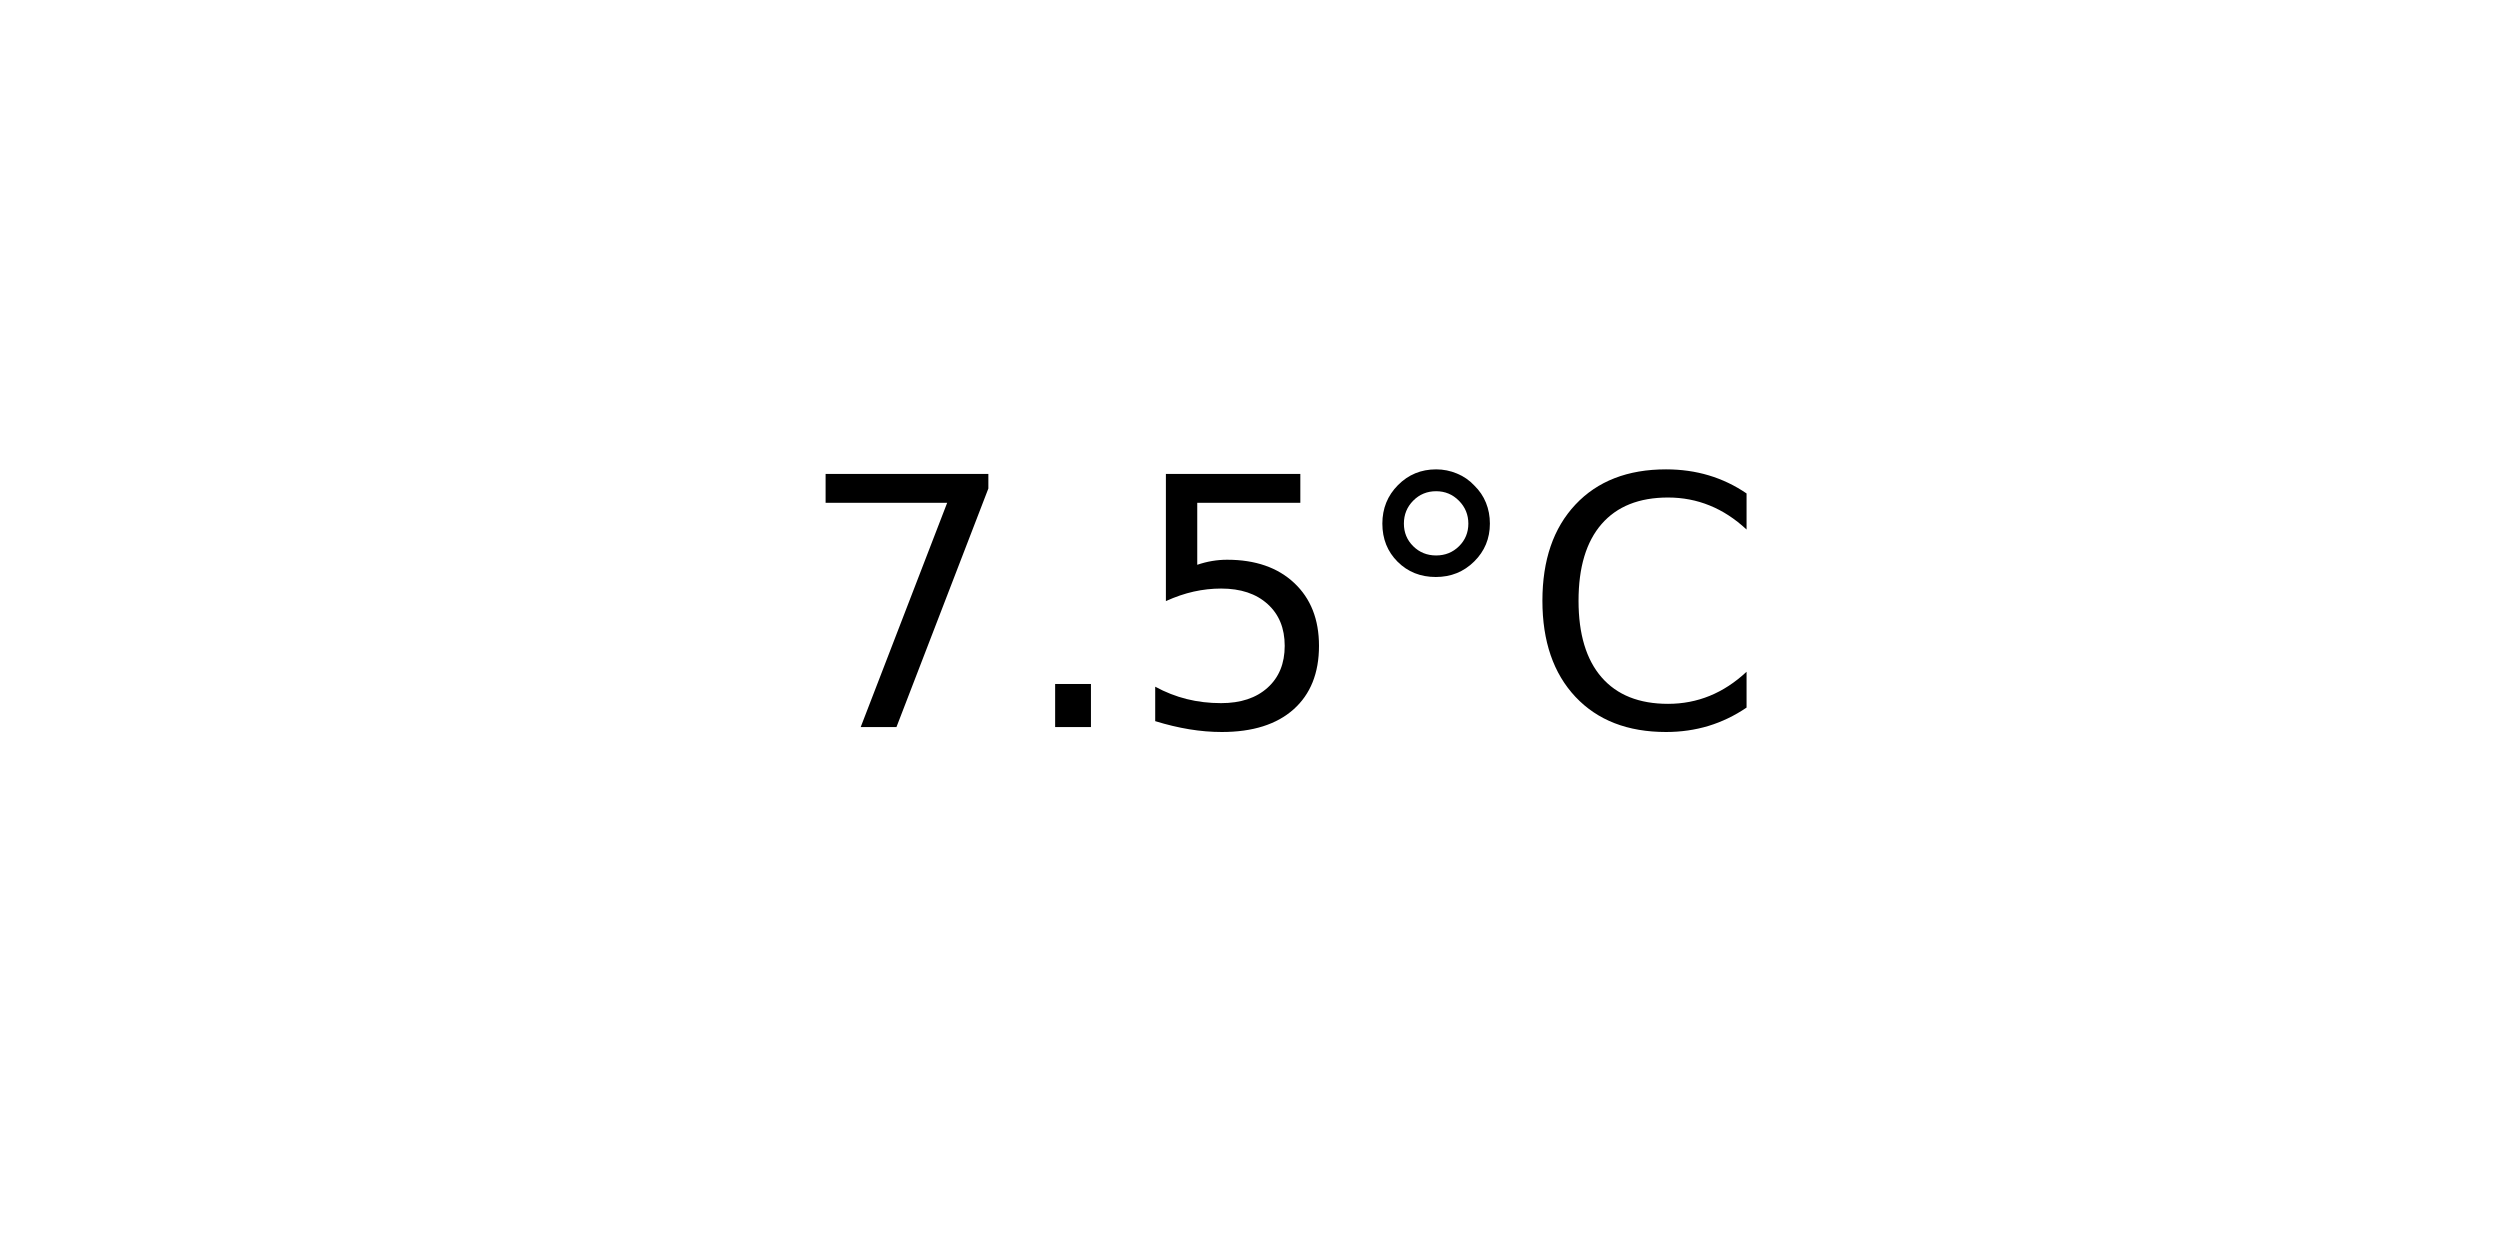
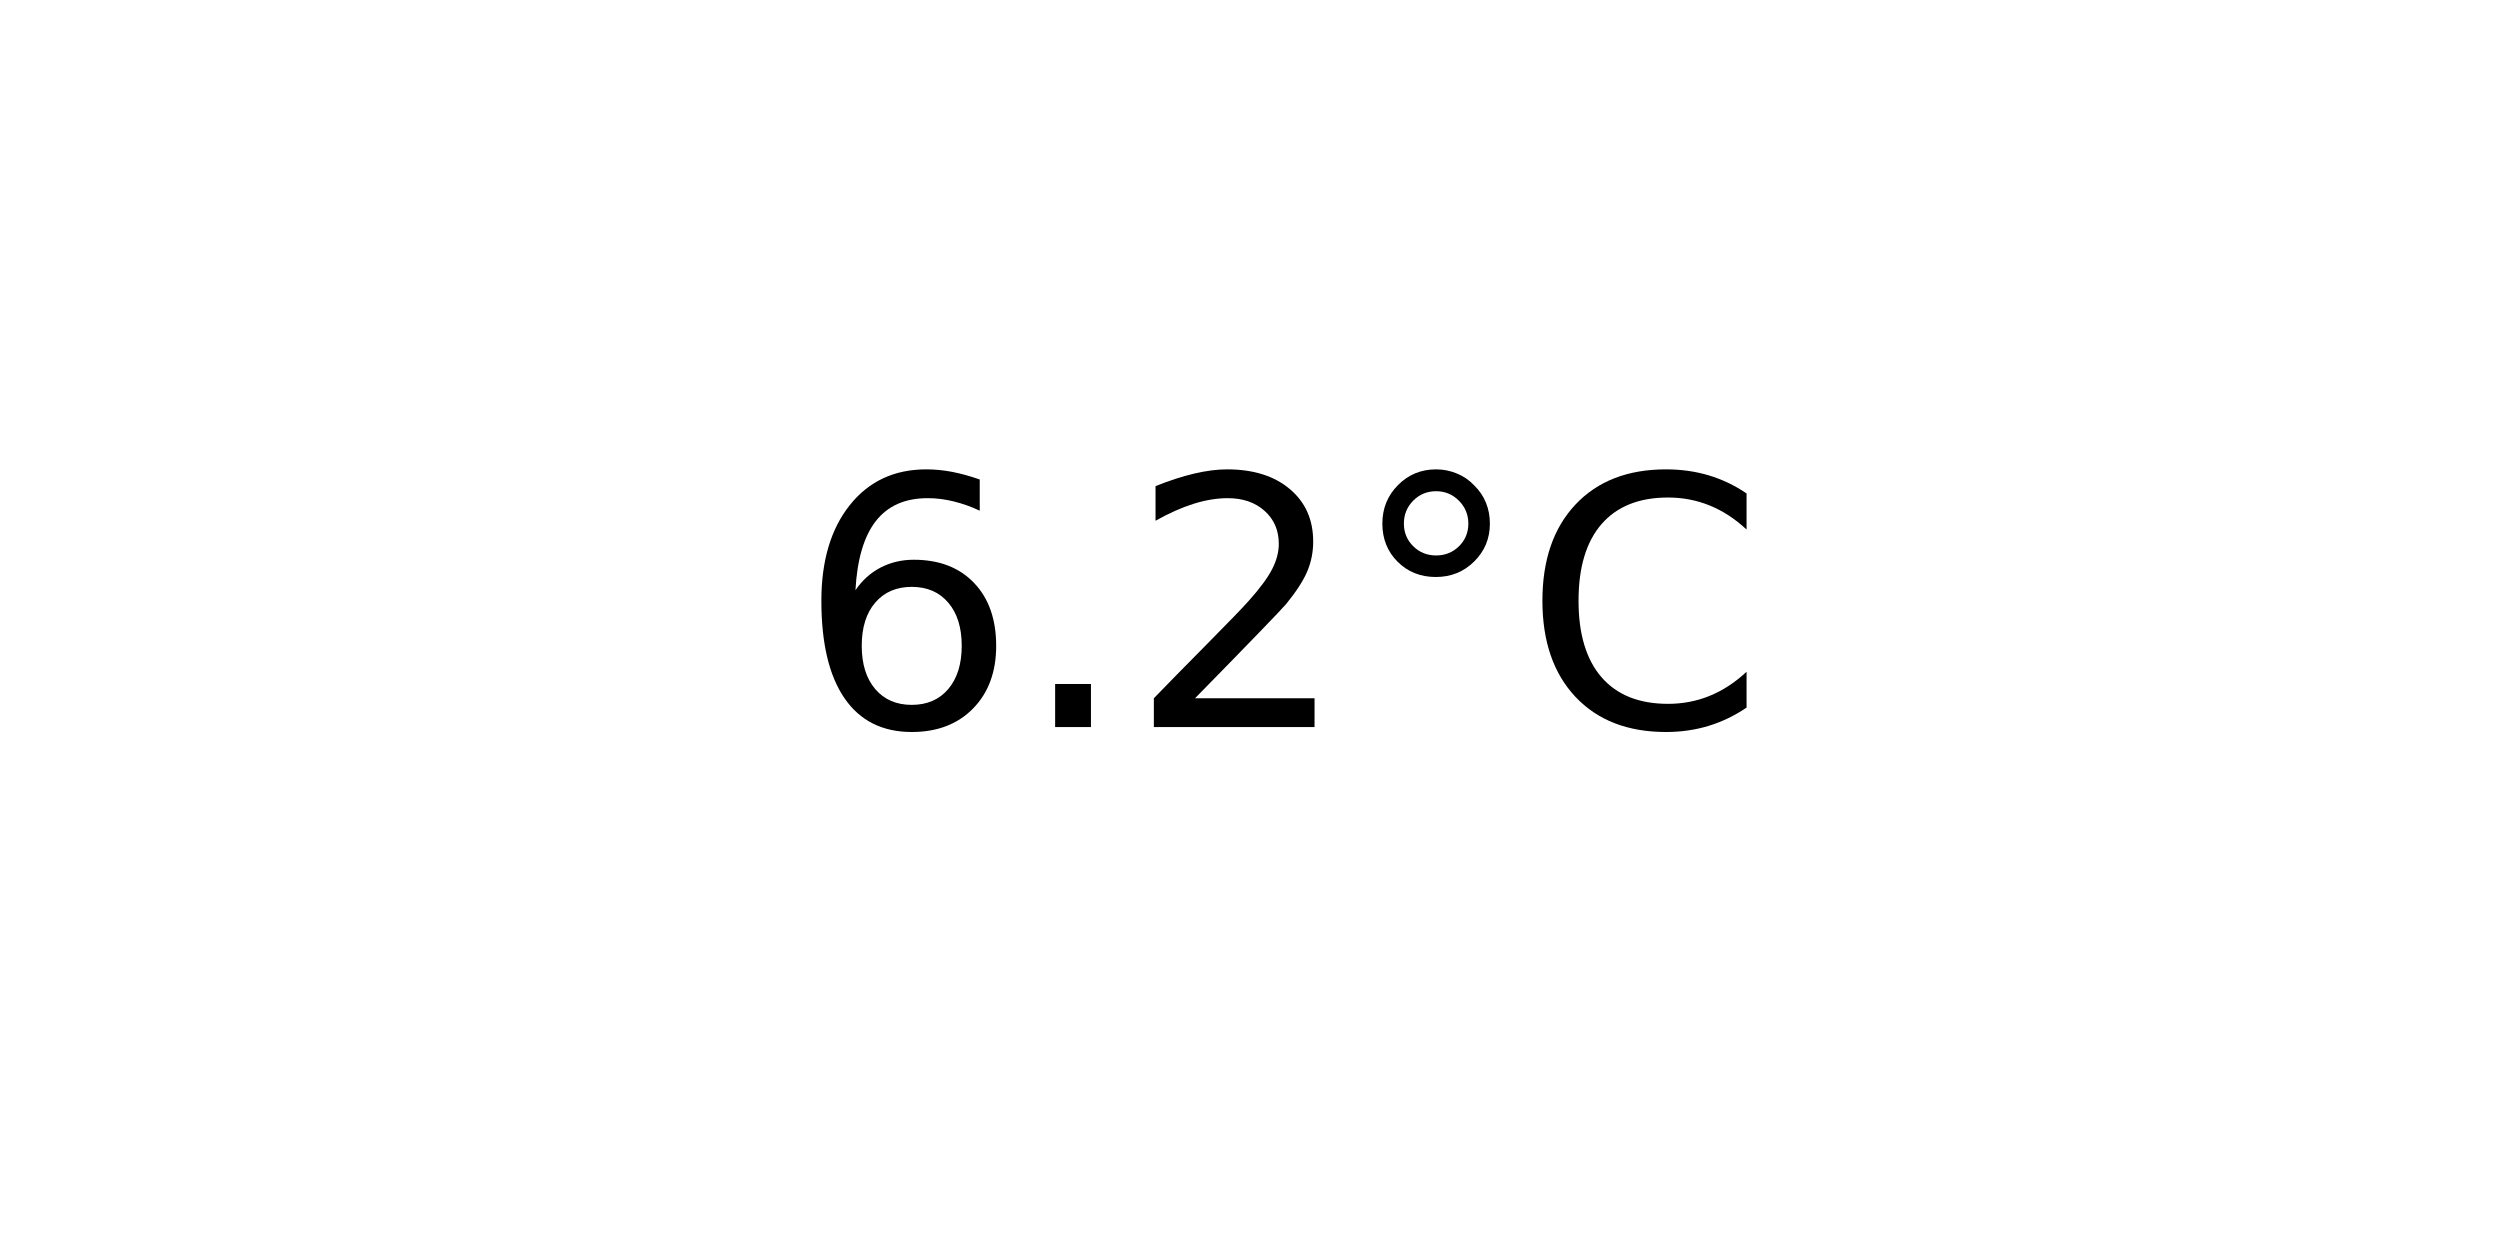
<svg xmlns="http://www.w3.org/2000/svg" xmlns:xlink="http://www.w3.org/1999/xlink" width="72pt" height="36pt" viewBox="0 0 72 36" version="1.1">
  <defs>
    <style type="text/css">*{stroke-linejoin: round; stroke-linecap: butt}</style>
  </defs>
  <g id="figure_1">
    <g id="axes_1">
      <g id="text_1">
        <g transform="translate(22.95703 20.93937) scale(0.1 -0.1)">
          <defs>
-             <path id="DejaVuSans-37" d="M 525 4666  L 3525 4666  L 3525 4397  L 1831 0  L 1172 0  L 2766 4134  L 525 4134  L 525 4666  z " transform="scale(0.015625)" />
+             <path id="DejaVuSans-36" d="M 2113 2584  Q 1688 2584 1439 2293  Q 1191 2003 1191 1497  Q 1191 994 1439 701  Q 1688 409 2113 409  Q 2538 409 2786 701  Q 3034 994 3034 1497  Q 3034 2003 2786 2293  Q 2538 2584 2113 2584  z M 3366 4563  L 3366 3988  Q 3128 4100 2886 4159  Q 2644 4219 2406 4219  Q 1781 4219 1451 3797  Q 1122 3375 1075 2522  Q 1259 2794 1537 2939  Q 1816 3084 2150 3084  Q 2853 3084 3261 2657  Q 3669 2231 3669 1497  Q 3669 778 3244 343  Q 2819 -91 2113 -91  Q 1303 -91 875 529  Q 447 1150 447 2328  Q 447 3434 972 4092  Q 1497 4750 2381 4750  Q 2619 4750 2861 4703  Q 3103 4656 3366 4563  z " transform="scale(0.015625)" />
            <path id="DejaVuSans-2e" d="M 684 794  L 1344 794  L 1344 0  L 684 0  L 684 794  z " transform="scale(0.015625)" />
-             <path id="DejaVuSans-35" d="M 691 4666  L 3169 4666  L 3169 4134  L 1269 4134  L 1269 2991  Q 1406 3038 1543 3061  Q 1681 3084 1819 3084  Q 2600 3084 3056 2656  Q 3513 2228 3513 1497  Q 3513 744 3044 326  Q 2575 -91 1722 -91  Q 1428 -91 1123 -41  Q 819 9 494 109  L 494 744  Q 775 591 1075 516  Q 1375 441 1709 441  Q 2250 441 2565 725  Q 2881 1009 2881 1497  Q 2881 1984 2565 2268  Q 2250 2553 1709 2553  Q 1456 2553 1204 2497  Q 953 2441 691 2322  L 691 4666  z " transform="scale(0.015625)" />
+             <path id="DejaVuSans-32" d="M 1228 531  L 3431 531  L 3431 0  L 469 0  L 469 531  Q 828 903 1448 1529  Q 2069 2156 2228 2338  Q 2531 2678 2651 2914  Q 2772 3150 2772 3378  Q 2772 3750 2511 3984  Q 2250 4219 1831 4219  Q 1534 4219 1204 4116  Q 875 4013 500 3803  L 500 4441  Q 881 4594 1212 4672  Q 1544 4750 1819 4750  Q 2544 4750 2975 4387  Q 3406 4025 3406 3419  Q 3406 3131 3298 2873  Q 3191 2616 2906 2266  Q 2828 2175 2409 1742  Q 1991 1309 1228 531  z " transform="scale(0.015625)" />
            <path id="DejaVuSans-b0" d="M 1600 4347  Q 1350 4347 1178 4173  Q 1006 4000 1006 3750  Q 1006 3503 1178 3333  Q 1350 3163 1600 3163  Q 1850 3163 2022 3333  Q 2194 3503 2194 3750  Q 2194 3997 2020 4172  Q 1847 4347 1600 4347  z M 1600 4750  Q 1800 4750 1984 4673  Q 2169 4597 2303 4453  Q 2447 4313 2519 4134  Q 2591 3956 2591 3750  Q 2591 3338 2302 3052  Q 2013 2766 1594 2766  Q 1172 2766 890 3047  Q 609 3328 609 3750  Q 609 4169 896 4459  Q 1184 4750 1600 4750  z " transform="scale(0.015625)" />
            <path id="DejaVuSans-43" d="M 4122 4306  L 4122 3641  Q 3803 3938 3442 4084  Q 3081 4231 2675 4231  Q 1875 4231 1450 3742  Q 1025 3253 1025 2328  Q 1025 1406 1450 917  Q 1875 428 2675 428  Q 3081 428 3442 575  Q 3803 722 4122 1019  L 4122 359  Q 3791 134 3420 21  Q 3050 -91 2638 -91  Q 1578 -91 968 557  Q 359 1206 359 2328  Q 359 3453 968 4101  Q 1578 4750 2638 4750  Q 3056 4750 3426 4639  Q 3797 4528 4122 4306  z " transform="scale(0.015625)" />
          </defs>
-           <use xlink:href="#DejaVuSans-37" />
+           <use xlink:href="#DejaVuSans-36" />
          <use xlink:href="#DejaVuSans-2e" x="63.623" />
-           <use xlink:href="#DejaVuSans-35" x="95.41" />
+           <use xlink:href="#DejaVuSans-32" x="95.41" />
          <use xlink:href="#DejaVuSans-b0" x="159.033" />
          <use xlink:href="#DejaVuSans-43" x="209.033" />
        </g>
      </g>
    </g>
  </g>
</svg>
